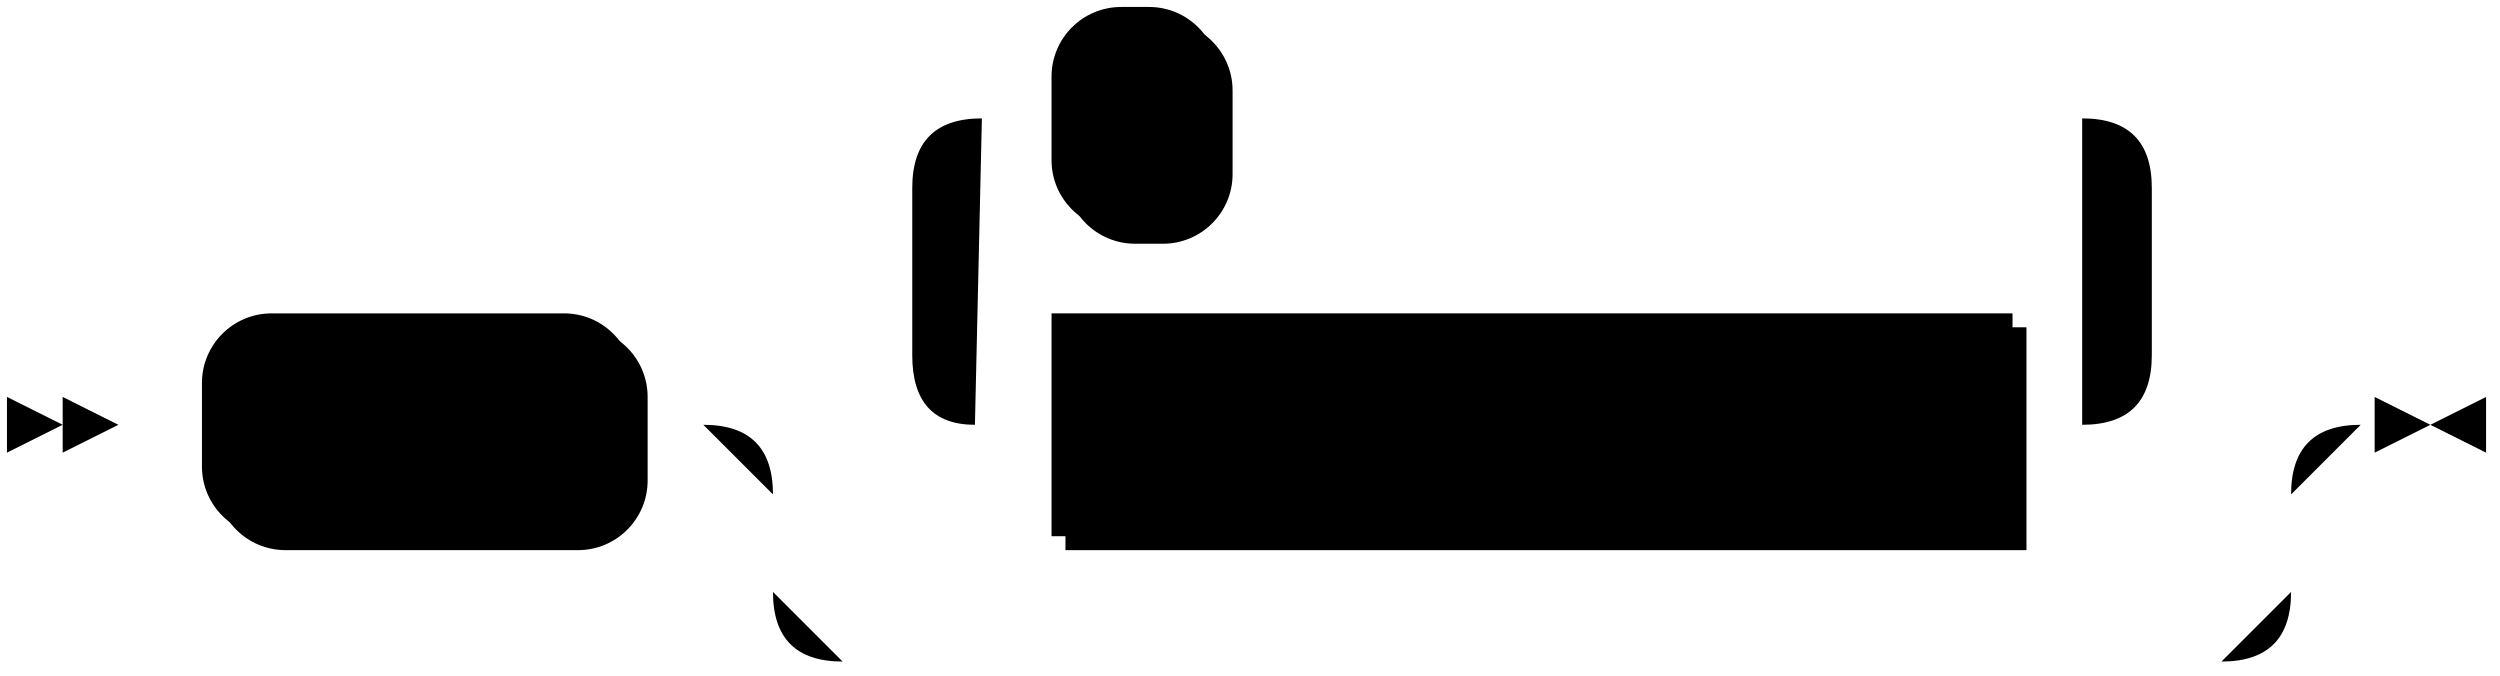
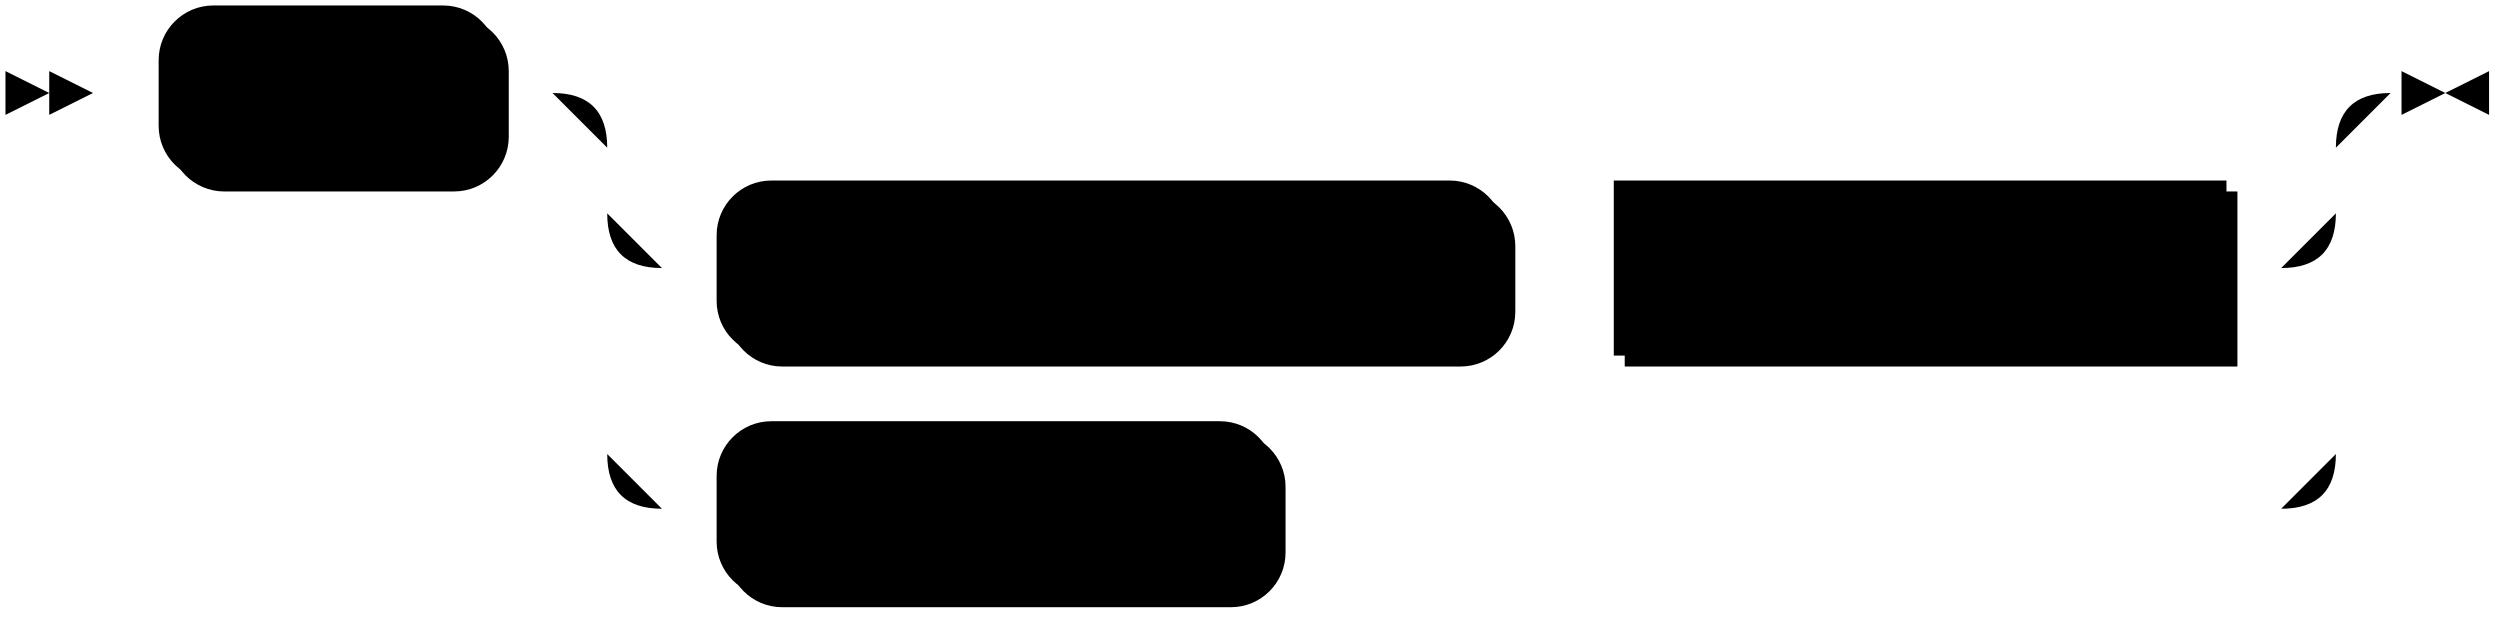
- <svg xmlns="http://www.w3.org/2000/svg" width="359" height="97">
-   <polygon points="9 61 1 57 1 65" />
-   <polygon points="17 61 9 57 9 65" />
-   <rect x="31" y="47" width="62" height="32" rx="10" />
-   <rect x="29" y="45" width="62" height="32" class="terminal" rx="10" />
-   <text class="terminal" x="39" y="65">BEGIN</text>
-   <rect x="153" y="47" width="138" height="32" />
-   <rect x="151" y="45" width="138" height="32" class="nonterminal" />
-   <text class="nonterminal" x="161" y="65">transaction_mode</text>
-   <rect x="153" y="3" width="24" height="32" rx="10" />
-   <rect x="151" y="1" width="24" height="32" class="terminal" rx="10" />
-   <text class="terminal" x="161" y="21">,</text>
-   <path class="line" d="m17 61 h2 m0 0 h10 m62 0 h10 m40 0 h10 m138 0 h10 m-178 0 l20 0 m-1 0 q-9 0 -9 -10 l0 -24 q0 -10 10 -10 m158 44 l20 0 m-20 0 q10 0 10 -10 l0 -24 q0 -10 -10 -10 m-158 0 h10 m24 0 h10 m0 0 h114 m-198 44 h20 m198 0 h20 m-238 0 q10 0 10 10 m218 0 q0 -10 10 -10 m-228 10 v14 m218 0 v-14 m-218 14 q0 10 10 10 m198 0 q10 0 10 -10 m-208 10 h10 m0 0 h188 m23 -34 h-3" />
-   <polygon points="349 61 357 57 357 65" />
-   <polygon points="349 61 341 57 341 65" />
+ <svg xmlns="http://www.w3.org/2000/svg" width="457" height="113">
+   <polygon points="9 17 1 13 1 21" />
+   <polygon points="17 17 9 13 9 21" />
+   <rect x="31" y="3" width="62" height="32" rx="10" />
+   <rect x="29" y="1" width="62" height="32" class="terminal" rx="10" />
+   <text class="terminal" x="39" y="21">BEGIN</text>
+   <rect x="133" y="35" width="144" height="32" rx="10" />
+   <rect x="131" y="33" width="144" height="32" class="terminal" rx="10" />
+   <text class="terminal" x="141" y="53">ISOLATION LEVEL</text>
+   <rect x="297" y="35" width="112" height="32" />
+   <rect x="295" y="33" width="112" height="32" class="nonterminal" />
+   <text class="nonterminal" x="305" y="53">isolation_level</text>
+   <rect x="133" y="79" width="102" height="32" rx="10" />
+   <rect x="131" y="77" width="102" height="32" class="terminal" rx="10" />
+   <text class="terminal" x="141" y="97">READ ONLY</text>
+   <path class="line" d="m17 17 h2 m0 0 h10 m62 0 h10 m20 0 h10 m0 0 h286 m-316 0 h20 m296 0 h20 m-336 0 q10 0 10 10 m316 0 q0 -10 10 -10 m-326 10 v12 m316 0 v-12 m-316 12 q0 10 10 10 m296 0 q10 0 10 -10 m-306 10 h10 m144 0 h10 m0 0 h10 m112 0 h10 m-306 -10 v20 m316 0 v-20 m-316 20 v24 m316 0 v-24 m-316 24 q0 10 10 10 m296 0 q10 0 10 -10 m-306 10 h10 m102 0 h10 m0 0 h174 m23 -76 h-3" />
+   <polygon points="447 17 455 13 455 21" />
+   <polygon points="447 17 439 13 439 21" />
</svg>
